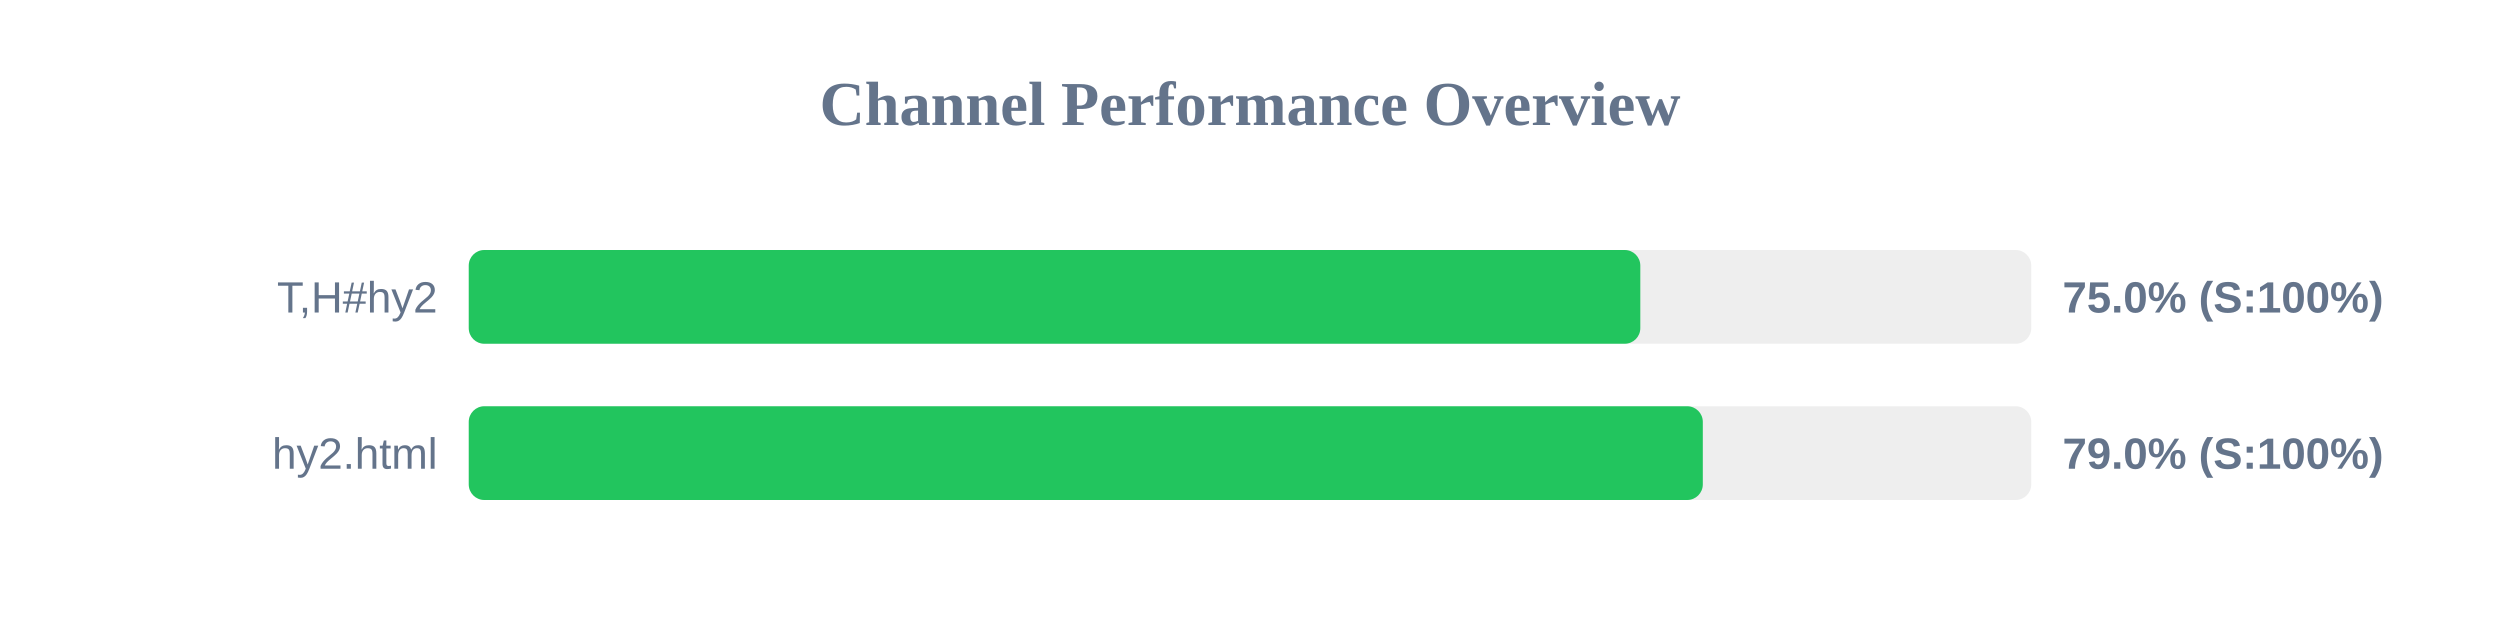
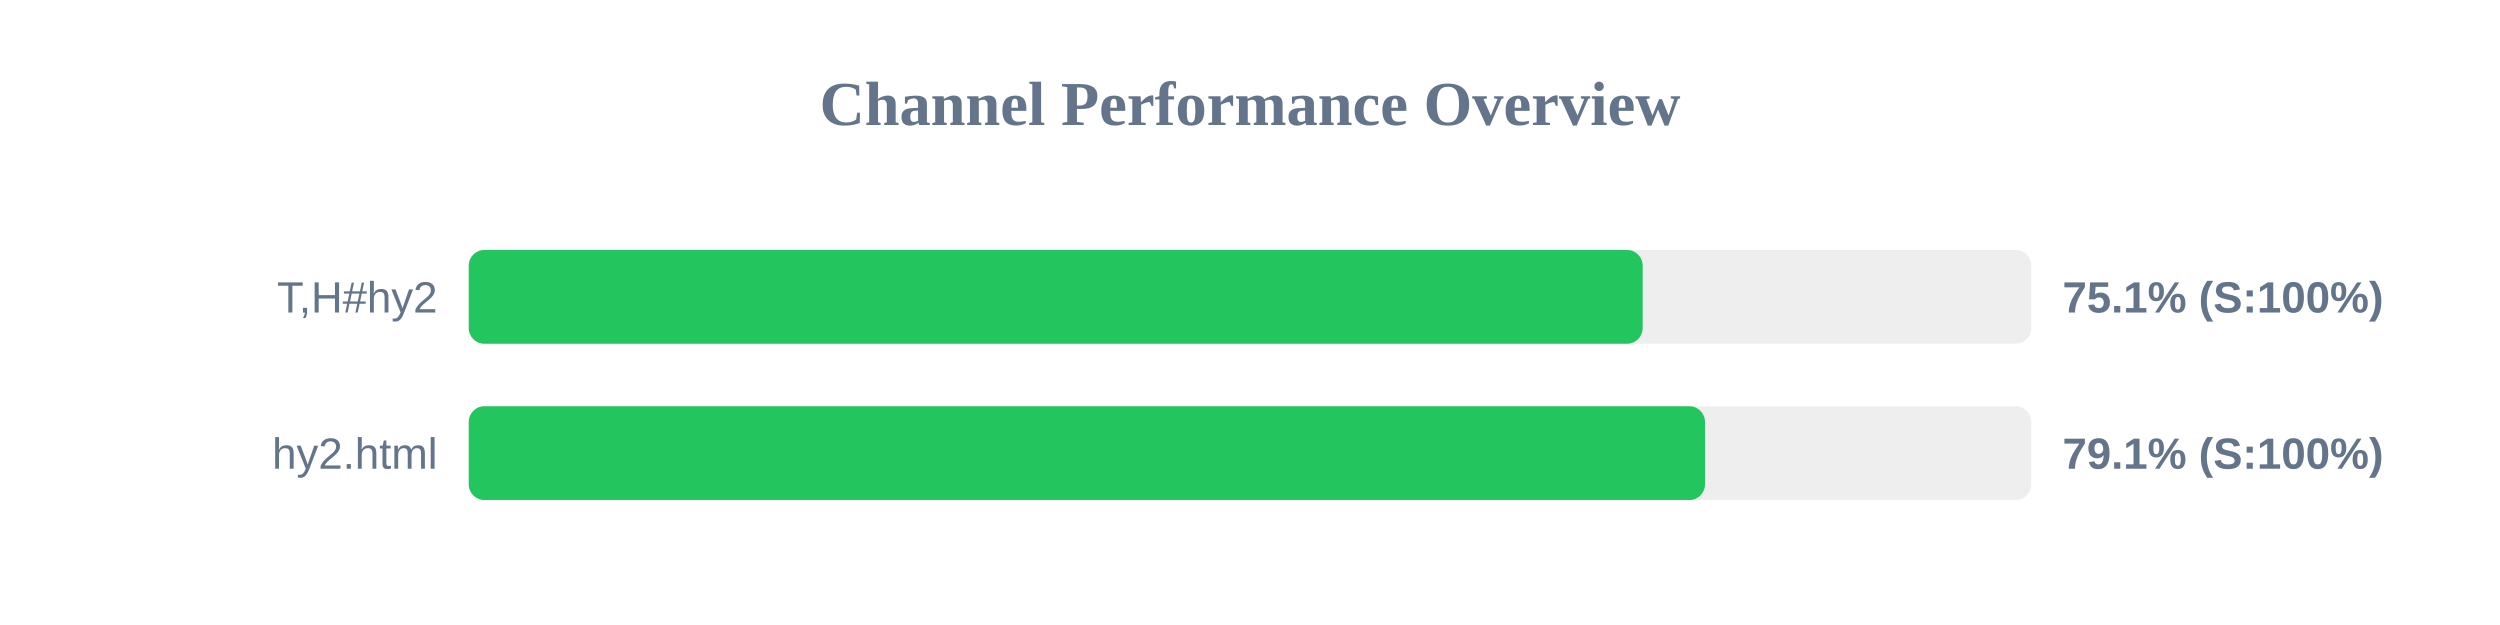
<svg xmlns="http://www.w3.org/2000/svg" width="800" height="200" version="1.1">
  <style>
        .row { font: 14px Arial; fill: #64748b; }
        .score { font: bold 14px Arial; fill: #64748b; }
    </style>
  <text x="400" y="40" text-anchor="middle" font-size="20px" font-weight="bold" fill="#64748b">Channel Performance Overview</text>
  <rect x="150" y="80" width="500" height="30" fill="#eee" rx="5" />
-   <rect x="150" y="80" width="374.9" height="30" fill="#22c55e" rx="5" />
+   <rect x="150" y="80" width="375.65" height="30" fill="#22c55e" rx="5" />
  <text x="140" y="100" text-anchor="end" class="row">T,H#hy2</text>
-   <text x="660" y="100" text-anchor="start" class="score">75.0% (S:100%)</text>
+   <text x="660" y="100" text-anchor="start" class="score">75.1% (S:100%)</text>
  <rect x="150" y="130" width="500" height="30" fill="#eee" rx="5" />
-   <rect x="150" y="130" width="394.9" height="30" fill="#22c55e" rx="5" />
+   <rect x="150" y="130" width="395.6" height="30" fill="#22c55e" rx="5" />
  <text x="140" y="150" text-anchor="end" class="row">hy2.html</text>
-   <text x="660" y="150" text-anchor="start" class="score">79.0% (S:100%)</text>
+   <text x="660" y="150" text-anchor="start" class="score">79.1% (S:100%)</text>
</svg>
